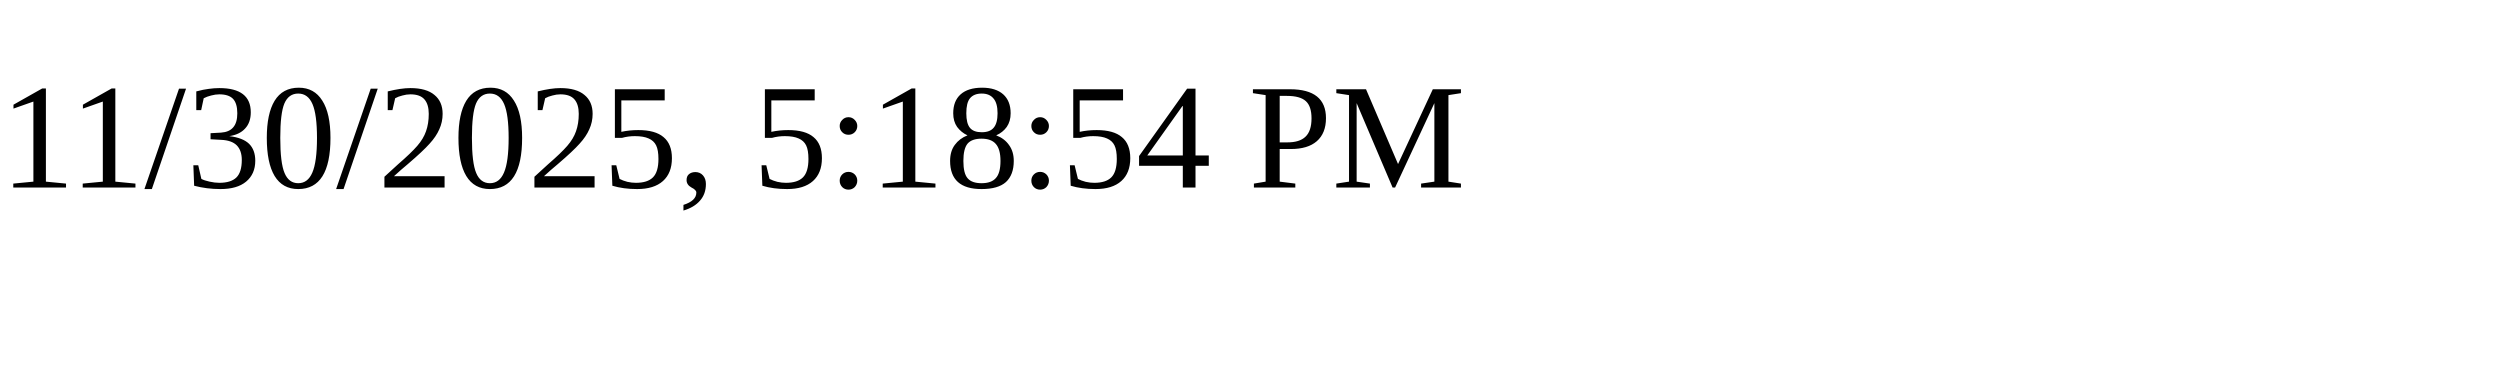
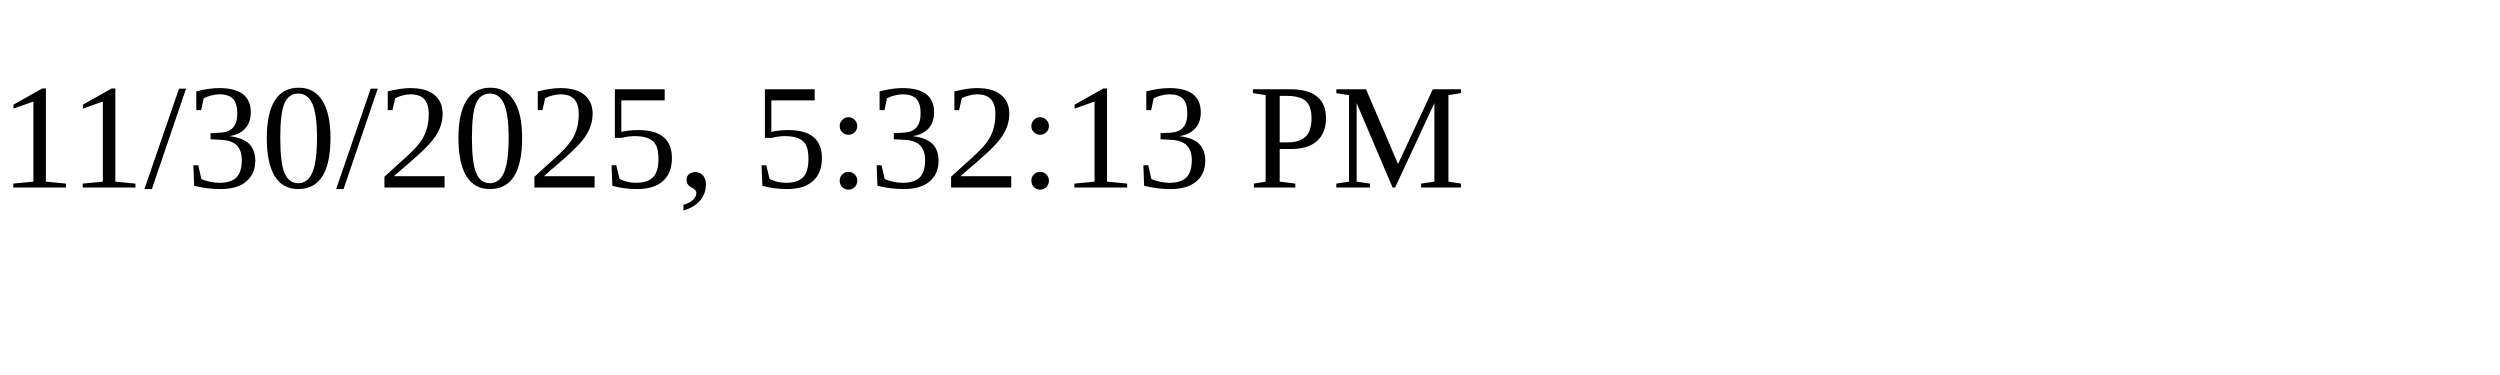
<svg xmlns="http://www.w3.org/2000/svg" height="30" width="200">
-   <text x="0" y="15">11/30/2025, 5:18:54 PM</text>
+   <text x="0" y="15">11/30/2025, 5:32:13 PM</text>
</svg>
